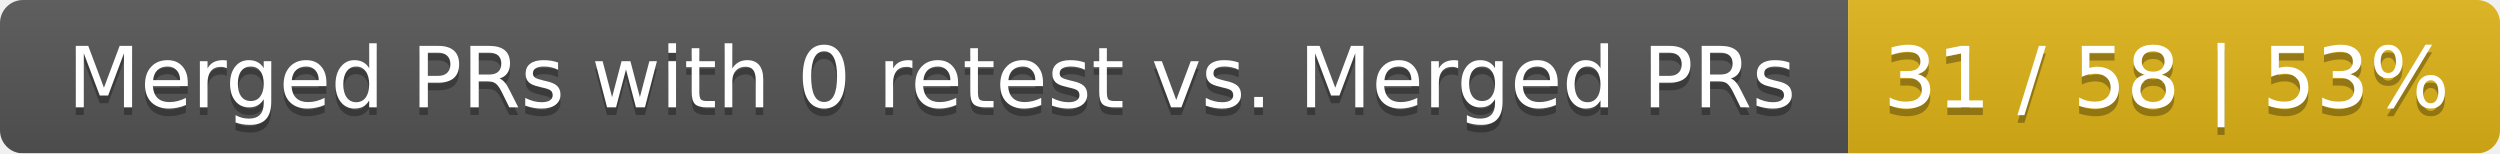
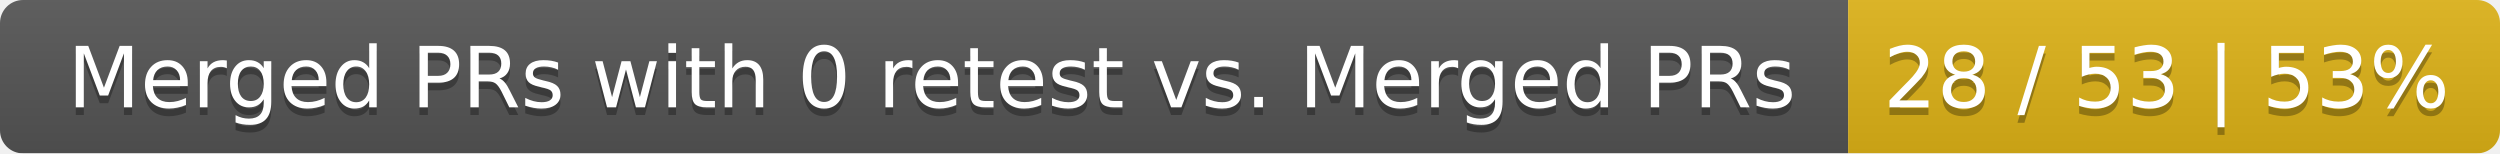
<svg xmlns="http://www.w3.org/2000/svg" width="326" height="20">
  <linearGradient id="smooth" x2="0" y2="100%">
    <stop offset="0" stop-color="#bbb" stop-opacity=".1" />
    <stop offset="1" stop-opacity=".1" />
  </linearGradient>
  <mask id="round">
    <rect width="326" height="20" rx="3" fill="#fff" />
  </mask>
  <g mask="url(#round)">
    <rect width="241" height="20" fill="#555" />
    <rect x="241" width="85" height="20" fill="#dfb317" />
    <rect width="326" height="20" fill="url(#smooth)" />
  </g>
  <g fill="#fff" text-anchor="middle" font-family="DejaVu Sans,Verdana,Geneva,sans-serif" font-size="11">
    <text x="121.5" y="15" fill="#010101" fill-opacity=".3">Merged PRs with 0 retest vs. Merged PRs</text>
    <text x="121.5" y="14">Merged PRs with 0 retest vs. Merged PRs</text>
-     <text x="282.5" y="15" fill="#010101" fill-opacity=".3">31 / 58 | 53%</text>
-     <text x="282.5" y="14">31 / 58 | 53%</text>
+     <text x="282.5" y="15" fill="#010101" fill-opacity=".3">28 / 53 | 53%</text>
+     <text x="282.5" y="14">28 / 53 | 53%</text>
  </g>
</svg>
